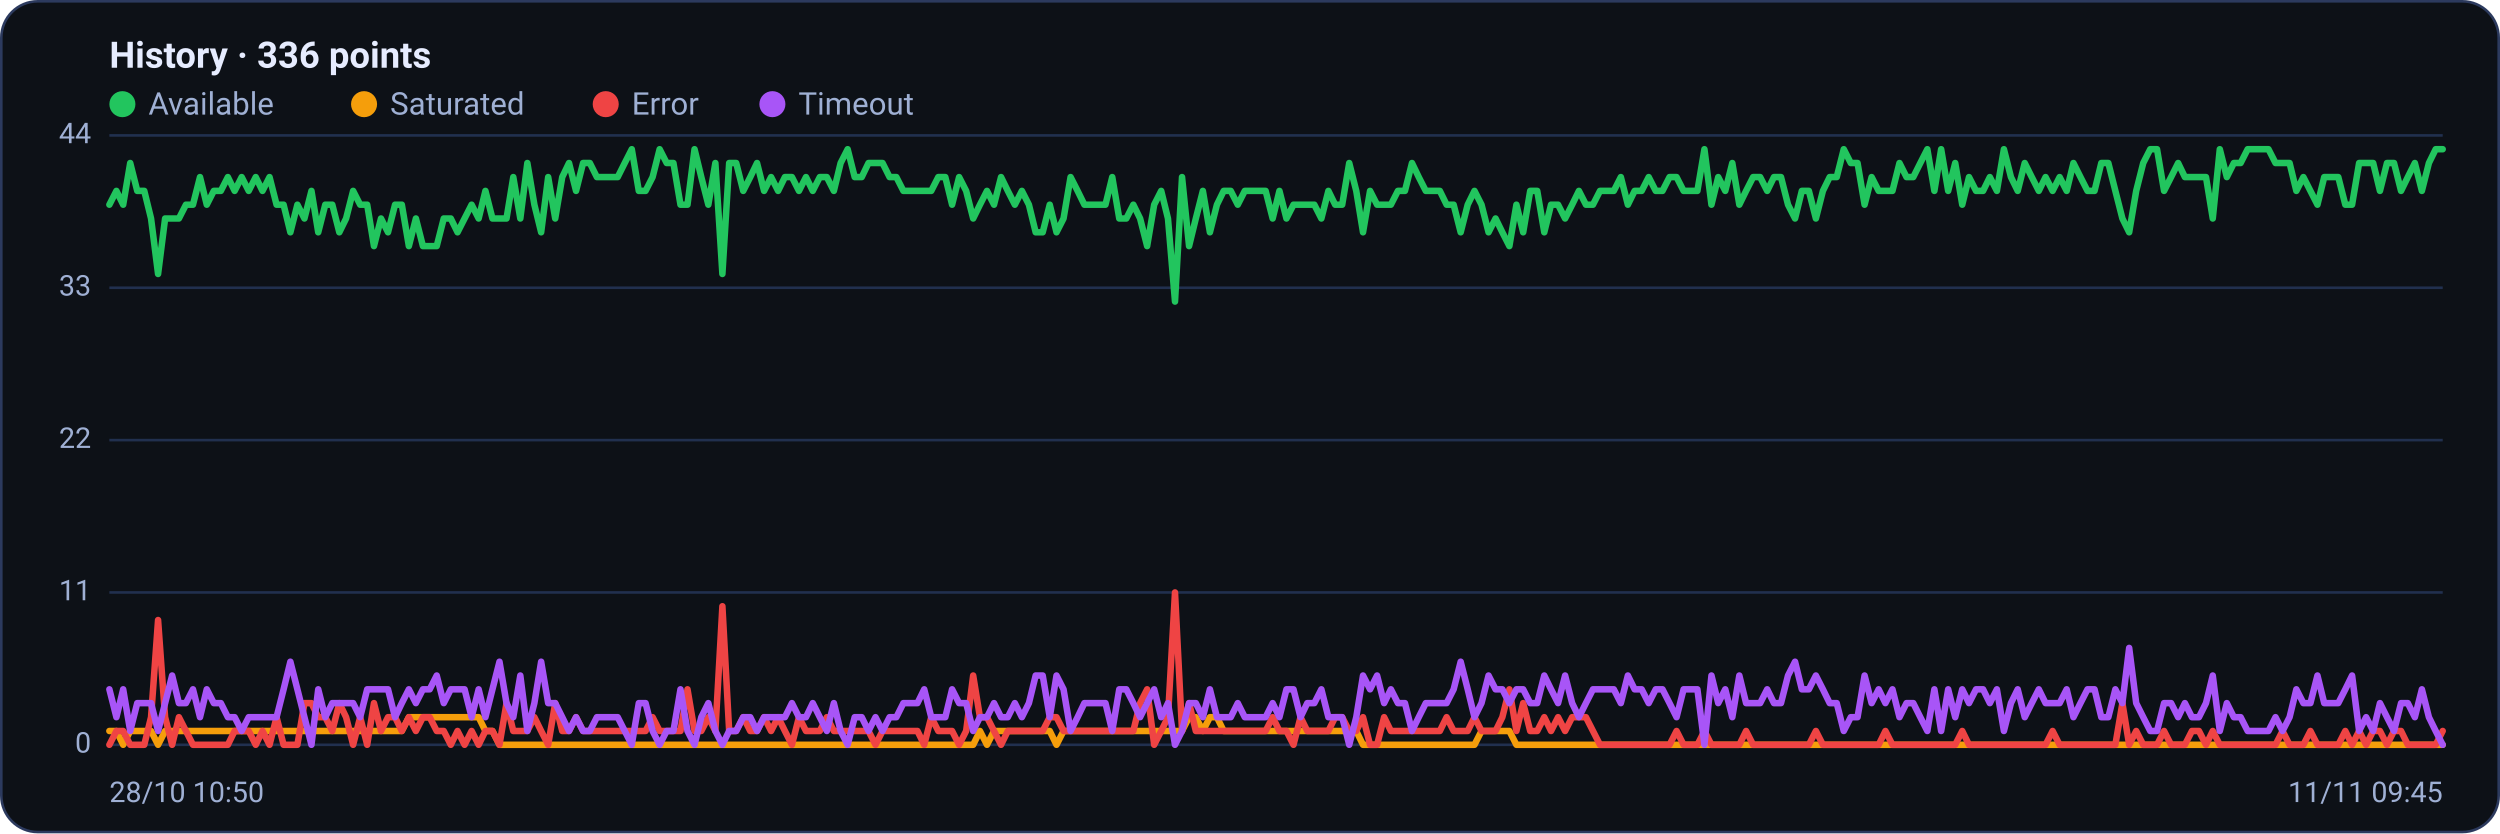
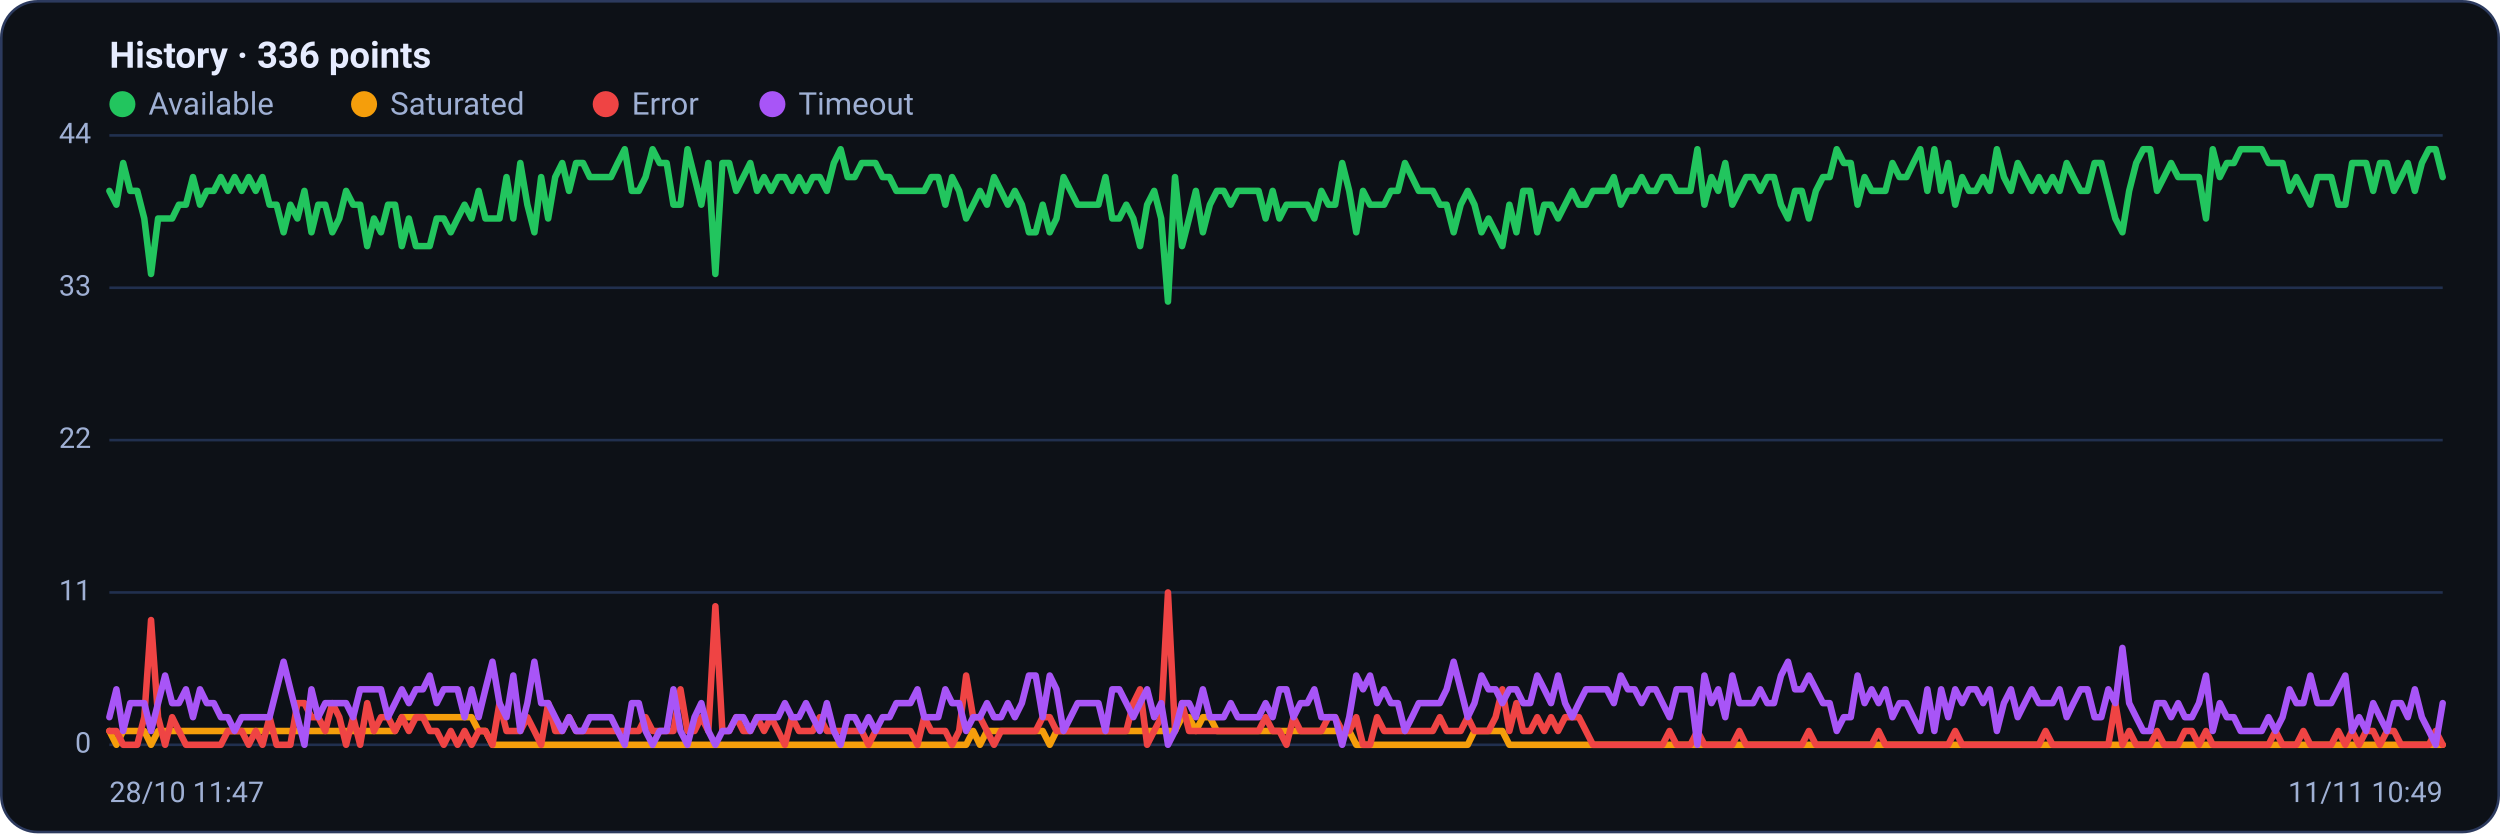
<svg xmlns="http://www.w3.org/2000/svg" viewBox="0 0 960 320" width="960" height="320" font-family="Segoe UI, system-ui, -apple-system, Roboto, Helvetica, Arial, sans-serif" role="img" aria-label="Availability history per region">
  <rect x="0.5" y="0.5" width="959" height="319" rx="14" fill="#0d1117" stroke="#2c3a5e" />
  <text x="42" y="26" font-size="14" font-weight="600" fill="#e6ecff">History · 336 points</text>
  <circle cx="47" cy="40" r="5" fill="#22c55e" />
  <text x="57" y="44" font-size="12" fill="#9fb0d4">Available</text>
  <circle cx="139.8" cy="40" r="5" fill="#f59e0b" />
  <text x="149.8" y="44" font-size="12" fill="#9fb0d4">Saturated</text>
  <circle cx="232.6" cy="40" r="5" fill="#ef4444" />
  <text x="242.6" y="44" font-size="12" fill="#9fb0d4">Error</text>
  <circle cx="296.6" cy="40" r="5" fill="#a855f7" />
  <text x="306.6" y="44" font-size="12" fill="#9fb0d4">Timeout</text>
  <line x1="42" y1="286.0" x2="938" y2="286.0" stroke="#21304f" stroke-width="1" />
  <text x="35" y="289.0" text-anchor="end" font-size="11" fill="#9fb0d4">0</text>
  <line x1="42" y1="227.5" x2="938" y2="227.5" stroke="#21304f" stroke-width="1" />
  <text x="35" y="230.5" text-anchor="end" font-size="11" fill="#9fb0d4">11</text>
  <line x1="42" y1="169.0" x2="938" y2="169.0" stroke="#21304f" stroke-width="1" />
  <text x="35" y="172.0" text-anchor="end" font-size="11" fill="#9fb0d4">22</text>
  <line x1="42" y1="110.5" x2="938" y2="110.5" stroke="#21304f" stroke-width="1" />
  <text x="35" y="113.5" text-anchor="end" font-size="11" fill="#9fb0d4">33</text>
  <line x1="42" y1="52.0" x2="938" y2="52.0" stroke="#21304f" stroke-width="1" />
  <text x="35" y="55.0" text-anchor="end" font-size="11" fill="#9fb0d4">44</text>
-   <polyline fill="none" stroke="#22c55e" stroke-width="2.5" stroke-linejoin="round" stroke-linecap="round" points="42.0,78.6 44.7,73.3 47.3,78.6 50.0,62.6 52.7,73.3 55.4,73.3 58.0,83.9 60.7,105.2 63.4,83.9 66.1,83.9 68.7,83.9 71.4,78.6 74.1,78.6 76.8,68.0 79.4,78.6 82.1,73.3 84.8,73.3 87.5,68.0 90.1,73.3 92.8,68.0 95.5,73.3 98.2,68.0 100.8,73.3 103.5,68.0 106.2,78.6 108.9,78.6 111.5,89.2 114.2,78.6 116.9,83.9 119.6,73.3 122.2,89.2 124.9,78.6 127.6,78.6 130.3,89.2 132.9,83.9 135.6,73.3 138.3,78.6 141.0,78.6 143.6,94.5 146.3,83.9 149.0,89.2 151.7,78.6 154.3,78.6 157.0,94.5 159.7,83.9 162.4,94.5 165.0,94.5 167.7,94.5 170.4,83.9 173.1,83.9 175.7,89.2 178.4,83.9 181.1,78.6 183.8,83.9 186.4,73.3 189.1,83.9 191.8,83.9 194.5,83.9 197.1,68.0 199.8,83.9 202.5,62.6 205.2,78.6 207.8,89.2 210.5,68.0 213.2,83.9 215.9,68.0 218.5,62.6 221.2,73.3 223.9,62.6 226.5,62.6 229.2,68.0 231.9,68.0 234.6,68.0 237.2,68.0 239.9,62.6 242.6,57.3 245.3,73.3 247.9,73.3 250.6,68.0 253.3,57.3 256.0,62.6 258.6,62.6 261.3,78.6 264.0,78.6 266.7,57.3 269.3,68.0 272.0,78.6 274.7,62.6 277.4,105.2 280.0,62.6 282.7,62.6 285.4,73.3 288.1,68.0 290.7,62.6 293.4,73.3 296.1,68.0 298.8,73.3 301.4,68.0 304.1,68.0 306.8,73.3 309.5,68.0 312.1,73.3 314.8,68.0 317.5,68.0 320.2,73.3 322.8,62.6 325.5,57.3 328.2,68.0 330.9,68.0 333.5,62.6 336.2,62.6 338.9,62.6 341.6,68.0 344.2,68.0 346.9,73.3 349.6,73.3 352.3,73.3 354.9,73.3 357.6,73.3 360.3,68.0 363.0,68.0 365.6,78.6 368.3,68.0 371.0,73.3 373.7,83.9 376.3,78.6 379.0,73.3 381.7,78.6 384.4,68.0 387.0,73.3 389.7,78.6 392.4,73.3 395.1,78.6 397.7,89.2 400.4,89.2 403.1,78.6 405.7,89.2 408.4,83.9 411.1,68.0 413.8,73.3 416.4,78.6 419.1,78.6 421.8,78.6 424.5,78.6 427.1,68.0 429.8,83.9 432.5,83.9 435.2,78.6 437.8,83.9 440.5,94.5 443.2,78.6 445.9,73.3 448.5,83.9 451.2,115.8 453.9,68.0 456.6,94.5 459.2,83.9 461.9,73.3 464.6,89.2 467.3,78.6 469.9,73.3 472.6,73.3 475.3,78.6 478.0,73.3 480.6,73.3 483.3,73.3 486.0,73.3 488.7,83.9 491.3,73.3 494.0,83.9 496.7,78.6 499.4,78.6 502.0,78.6 504.7,78.6 507.4,83.9 510.1,73.3 512.7,78.6 515.4,78.6 518.1,62.6 520.8,73.3 523.4,89.2 526.1,73.3 528.8,78.6 531.5,78.6 534.1,78.6 536.8,73.3 539.5,73.3 542.2,62.6 544.8,68.0 547.5,73.3 550.2,73.3 552.9,73.3 555.5,78.6 558.2,78.6 560.9,89.2 563.6,78.6 566.2,73.3 568.9,78.6 571.6,89.2 574.3,83.9 576.9,89.2 579.6,94.5 582.3,78.6 584.9,89.2 587.6,73.3 590.3,73.3 593.0,89.2 595.6,78.6 598.3,78.6 601.0,83.9 603.7,78.6 606.3,73.3 609.0,78.6 611.7,78.6 614.4,73.3 617.0,73.3 619.7,73.3 622.4,68.0 625.1,78.6 627.7,73.3 630.4,73.3 633.1,68.0 635.8,73.3 638.4,73.3 641.1,68.0 643.8,68.0 646.5,73.3 649.1,73.3 651.8,73.3 654.5,57.3 657.2,78.6 659.8,68.0 662.5,73.3 665.2,62.6 667.9,78.6 670.5,73.3 673.2,68.0 675.9,68.0 678.6,73.3 681.2,68.0 683.9,68.0 686.6,78.6 689.3,83.9 691.9,73.3 694.6,73.3 697.3,83.9 700.0,73.3 702.6,68.0 705.3,68.0 708.0,57.3 710.7,62.6 713.3,62.6 716.0,78.6 718.7,68.0 721.4,73.3 724.0,73.3 726.7,73.3 729.4,62.6 732.1,68.0 734.7,68.0 737.4,62.6 740.1,57.3 742.8,73.3 745.4,57.3 748.1,73.3 750.8,62.6 753.5,78.6 756.1,68.0 758.8,73.3 761.5,73.3 764.1,68.0 766.8,73.3 769.5,57.3 772.2,68.0 774.8,73.3 777.5,62.6 780.2,68.0 782.9,73.3 785.5,68.0 788.2,73.3 790.9,68.0 793.6,73.3 796.2,62.6 798.9,68.0 801.6,73.3 804.3,73.3 806.9,62.6 809.6,62.6 812.3,73.3 815.0,83.9 817.6,89.2 820.3,73.3 823.0,62.6 825.7,57.3 828.3,57.3 831.0,73.3 833.7,68.0 836.4,62.6 839.0,68.0 841.7,68.0 844.4,68.0 847.1,68.0 849.7,83.9 852.4,57.3 855.1,68.0 857.8,62.6 860.4,62.6 863.1,57.3 865.8,57.3 868.5,57.3 871.1,57.3 873.8,62.6 876.5,62.6 879.2,62.6 881.8,73.3 884.5,68.0 887.2,73.3 889.9,78.6 892.5,68.0 895.2,68.0 897.9,68.0 900.6,78.6 903.2,78.6 905.9,62.6 908.6,62.6 911.3,62.6 913.9,73.3 916.6,62.6 919.3,62.6 922.0,73.3 924.6,68.0 927.3,62.6 930.0,73.3 932.7,62.6 935.3,57.3 938.0,57.3" />
-   <polyline fill="none" stroke="#f59e0b" stroke-width="2.5" stroke-linejoin="round" stroke-linecap="round" points="42.0,280.7 44.7,280.7 47.3,286.0 50.0,280.7 52.7,280.7 55.4,280.7 58.0,280.7 60.7,286.0 63.4,280.7 66.1,280.7 68.7,280.7 71.4,280.7 74.1,280.7 76.8,280.7 79.4,280.7 82.1,280.7 84.8,280.7 87.5,280.7 90.1,280.7 92.8,280.7 95.5,280.7 98.2,280.7 100.8,280.7 103.5,280.7 106.2,280.7 108.9,280.7 111.5,280.7 114.2,280.7 116.9,280.7 119.6,280.7 122.2,280.7 124.9,280.7 127.6,280.7 130.3,280.7 132.9,280.7 135.6,280.7 138.3,280.7 141.0,280.7 143.6,280.7 146.3,280.7 149.0,280.7 151.7,280.7 154.3,280.7 157.0,275.4 159.7,275.4 162.4,275.4 165.0,275.4 167.7,275.4 170.4,275.4 173.1,275.4 175.7,275.4 178.4,275.4 181.1,275.4 183.8,275.4 186.4,280.7 189.1,280.7 191.8,286.0 194.5,286.0 197.1,286.0 199.8,286.0 202.5,286.0 205.2,286.0 207.8,286.0 210.5,286.0 213.2,286.0 215.9,286.0 218.5,286.0 221.2,286.0 223.9,286.0 226.5,286.0 229.2,286.0 231.9,286.0 234.6,286.0 237.2,286.0 239.9,286.0 242.6,286.0 245.3,286.0 247.9,286.0 250.6,286.0 253.3,286.0 256.0,286.0 258.6,286.0 261.3,286.0 264.0,286.0 266.7,286.0 269.3,286.0 272.0,286.0 274.7,286.0 277.4,286.0 280.0,286.0 282.7,286.0 285.4,286.0 288.1,286.0 290.7,286.0 293.4,286.0 296.1,286.0 298.8,286.0 301.4,286.0 304.1,286.0 306.8,286.0 309.5,286.0 312.1,286.0 314.8,286.0 317.5,286.0 320.2,286.0 322.8,286.0 325.5,286.0 328.2,286.0 330.9,286.0 333.5,286.0 336.2,286.0 338.9,286.0 341.6,286.0 344.2,286.0 346.9,286.0 349.6,286.0 352.3,286.0 354.9,286.0 357.6,286.0 360.3,286.0 363.0,286.0 365.6,286.0 368.3,286.0 371.0,286.0 373.7,286.0 376.3,280.7 379.0,286.0 381.7,280.7 384.4,280.7 387.0,280.7 389.7,280.7 392.4,280.7 395.1,280.7 397.7,280.7 400.4,280.7 403.1,280.7 405.7,286.0 408.4,280.7 411.1,280.7 413.8,280.7 416.4,280.7 419.1,280.7 421.8,280.7 424.5,280.7 427.1,280.7 429.8,280.7 432.5,280.7 435.2,280.7 437.8,280.7 440.5,280.7 443.2,280.7 445.9,280.7 448.5,280.7 451.2,280.7 453.9,280.7 456.6,275.4 459.2,275.4 461.9,280.7 464.6,275.4 467.3,275.4 469.9,280.7 472.6,280.7 475.3,280.7 478.0,280.7 480.6,280.7 483.3,280.7 486.0,280.7 488.7,280.7 491.3,280.7 494.0,280.7 496.7,280.7 499.4,280.7 502.0,280.7 504.7,280.7 507.4,280.7 510.1,280.7 512.7,280.7 515.4,280.7 518.1,280.7 520.8,280.7 523.4,286.0 526.1,286.0 528.8,286.0 531.5,286.0 534.1,286.0 536.8,286.0 539.5,286.0 542.2,286.0 544.8,286.0 547.5,286.0 550.2,286.0 552.9,286.0 555.5,286.0 558.2,286.0 560.9,286.0 563.6,286.0 566.2,286.0 568.9,280.7 571.6,280.7 574.3,280.7 576.9,280.7 579.6,280.7 582.3,286.0 584.9,286.0 587.6,286.0 590.3,286.0 593.0,286.0 595.6,286.0 598.3,286.0 601.0,286.0 603.7,286.0 606.3,286.0 609.0,286.0 611.7,286.0 614.4,286.0 617.0,286.0 619.7,286.0 622.4,286.0 625.1,286.0 627.7,286.0 630.4,286.0 633.1,286.0 635.8,286.0 638.4,286.0 641.1,286.0 643.8,286.0 646.5,286.0 649.1,286.0 651.8,286.0 654.5,286.0 657.2,286.0 659.8,286.0 662.5,286.0 665.2,286.0 667.9,286.0 670.5,286.0 673.2,286.0 675.9,286.0 678.6,286.0 681.2,286.0 683.9,286.0 686.6,286.0 689.3,286.0 691.9,286.0 694.6,286.0 697.3,286.0 700.0,286.0 702.6,286.0 705.3,286.0 708.0,286.0 710.7,286.0 713.3,286.0 716.0,286.0 718.7,286.0 721.4,286.0 724.0,286.0 726.7,286.0 729.4,286.0 732.1,286.0 734.7,286.0 737.4,286.0 740.1,286.0 742.8,286.0 745.4,286.0 748.1,286.0 750.8,286.0 753.5,286.0 756.1,286.0 758.8,286.0 761.5,286.0 764.1,286.0 766.8,286.0 769.5,286.0 772.2,286.0 774.8,286.0 777.5,286.0 780.2,286.0 782.9,286.0 785.5,286.0 788.2,286.0 790.9,286.0 793.6,286.0 796.2,286.0 798.9,286.0 801.6,286.0 804.3,286.0 806.9,286.0 809.6,286.0 812.3,286.0 815.0,286.0 817.6,286.0 820.3,286.0 823.0,286.0 825.7,286.0 828.3,286.0 831.0,286.0 833.7,286.0 836.4,286.0 839.0,286.0 841.7,286.0 844.4,286.0 847.1,286.0 849.7,286.0 852.4,286.0 855.1,286.0 857.8,286.0 860.4,286.0 863.1,286.0 865.8,286.0 868.5,286.0 871.1,286.0 873.8,286.0 876.5,286.0 879.2,286.0 881.8,286.0 884.5,286.0 887.2,286.0 889.9,286.0 892.5,286.0 895.2,286.0 897.9,286.0 900.6,286.0 903.2,286.0 905.9,286.0 908.6,286.0 911.3,286.0 913.9,286.0 916.6,286.0 919.3,286.0 922.0,286.0 924.6,286.0 927.3,286.0 930.0,286.0 932.7,286.0 935.3,286.0 938.0,286.0" />
-   <polyline fill="none" stroke="#ef4444" stroke-width="2.5" stroke-linejoin="round" stroke-linecap="round" points="42.0,286.0 44.7,280.7 47.3,280.7 50.0,286.0 52.7,286.0 55.4,286.0 58.0,275.4 60.7,238.1 63.4,275.4 66.1,286.0 68.7,275.4 71.4,280.7 74.1,286.0 76.8,286.0 79.4,286.0 82.1,286.0 84.8,286.0 87.5,286.0 90.1,280.7 92.8,280.7 95.5,280.7 98.2,286.0 100.8,280.7 103.5,286.0 106.2,275.4 108.9,286.0 111.5,286.0 114.2,286.0 116.9,270.0 119.6,270.0 122.2,275.4 124.9,275.4 127.6,280.7 130.3,270.0 132.9,275.4 135.6,286.0 138.3,275.4 141.0,286.0 143.6,270.0 146.3,280.7 149.0,275.4 151.7,275.4 154.3,280.7 157.0,275.4 159.7,280.7 162.4,275.4 165.0,275.4 167.7,280.7 170.4,280.7 173.1,286.0 175.7,280.7 178.4,286.0 181.1,280.7 183.8,286.0 186.4,280.7 189.1,280.7 191.8,286.0 194.5,270.0 197.1,280.7 199.8,280.7 202.5,280.7 205.2,275.4 207.8,280.7 210.5,286.0 213.2,270.0 215.9,280.7 218.5,280.7 221.2,275.4 223.9,280.7 226.5,280.7 229.2,280.7 231.9,280.7 234.6,280.7 237.2,280.7 239.9,280.7 242.6,280.7 245.3,280.7 247.9,280.7 250.6,275.4 253.3,280.7 256.0,280.7 258.6,280.7 261.3,280.7 264.0,264.7 266.7,280.7 269.3,280.7 272.0,275.4 274.7,280.7 277.4,232.8 280.0,280.7 282.7,280.7 285.4,275.4 288.1,280.7 290.7,280.7 293.4,275.4 296.1,280.7 298.8,275.4 301.4,280.7 304.1,286.0 306.8,275.4 309.5,280.7 312.1,280.7 314.8,280.7 317.5,275.4 320.2,280.7 322.8,280.7 325.5,280.7 328.2,280.7 330.9,280.7 333.5,280.7 336.2,286.0 338.9,280.7 341.6,280.7 344.2,280.7 346.9,280.7 349.6,280.7 352.3,280.7 354.9,286.0 357.6,275.4 360.3,280.7 363.0,280.7 365.6,280.7 368.3,286.0 371.0,280.7 373.7,259.4 376.3,275.4 379.0,275.4 381.7,280.7 384.4,286.0 387.0,280.7 389.7,280.7 392.4,280.7 395.1,280.7 397.7,280.7 400.4,280.7 403.1,275.4 405.7,275.4 408.4,280.7 411.1,280.7 413.8,280.7 416.4,280.7 419.1,280.7 421.8,280.7 424.5,280.7 427.1,280.7 429.8,280.7 432.5,280.7 435.2,280.7 437.8,270.0 440.5,264.7 443.2,286.0 445.9,280.7 448.5,275.4 451.2,227.5 453.9,280.7 456.6,270.0 459.2,280.7 461.9,280.7 464.6,280.7 467.3,280.7 469.9,280.7 472.6,280.7 475.3,280.7 478.0,280.7 480.6,280.7 483.3,280.7 486.0,280.7 488.7,275.4 491.3,280.7 494.0,280.7 496.7,286.0 499.4,275.4 502.0,280.7 504.7,280.7 507.4,280.7 510.1,280.7 512.7,275.4 515.4,275.4 518.1,280.7 520.8,280.7 523.4,275.4 526.1,286.0 528.8,286.0 531.5,275.4 534.1,280.7 536.8,280.7 539.5,280.7 542.2,280.7 544.8,280.7 547.5,280.7 550.2,280.7 552.9,280.7 555.5,275.4 558.2,280.7 560.9,280.7 563.6,280.7 566.2,275.4 568.9,280.7 571.6,280.7 574.3,280.7 576.9,275.4 579.6,264.7 582.3,280.7 584.9,270.0 587.6,280.7 590.3,280.7 593.0,275.4 595.6,280.7 598.3,275.4 601.0,280.7 603.7,275.4 606.3,275.4 609.0,275.4 611.7,280.7 614.4,286.0 617.0,286.0 619.7,286.0 622.4,286.0 625.1,286.0 627.7,286.0 630.4,286.0 633.1,286.0 635.8,286.0 638.4,286.0 641.1,286.0 643.8,280.7 646.5,286.0 649.1,286.0 651.8,286.0 654.5,280.7 657.2,286.0 659.8,286.0 662.5,286.0 665.2,286.0 667.9,286.0 670.5,280.7 673.2,286.0 675.9,286.0 678.6,286.0 681.2,286.0 683.9,286.0 686.6,286.0 689.3,286.0 691.9,286.0 694.6,286.0 697.3,280.7 700.0,286.0 702.6,286.0 705.3,286.0 708.0,286.0 710.7,286.0 713.3,286.0 716.0,286.0 718.7,286.0 721.4,286.0 724.0,280.7 726.7,286.0 729.4,286.0 732.1,286.0 734.7,286.0 737.4,286.0 740.1,286.0 742.8,286.0 745.4,286.0 748.1,286.0 750.8,286.0 753.5,280.7 756.1,286.0 758.8,286.0 761.5,286.0 764.1,286.0 766.8,286.0 769.5,286.0 772.2,286.0 774.8,286.0 777.5,286.0 780.2,286.0 782.9,286.0 785.5,286.0 788.2,280.7 790.9,286.0 793.6,286.0 796.2,286.0 798.9,286.0 801.6,286.0 804.3,286.0 806.9,286.0 809.6,286.0 812.3,286.0 815.0,270.0 817.6,286.0 820.3,280.7 823.0,286.0 825.7,286.0 828.3,286.0 831.0,280.7 833.7,286.0 836.4,286.0 839.0,286.0 841.7,280.7 844.4,280.7 847.1,286.0 849.7,280.7 852.4,286.0 855.1,286.0 857.8,286.0 860.4,286.0 863.1,286.0 865.8,286.0 868.5,286.0 871.1,286.0 873.8,286.0 876.5,280.7 879.2,286.0 881.8,286.0 884.5,286.0 887.2,280.7 889.9,286.0 892.5,286.0 895.2,286.0 897.9,286.0 900.6,280.7 903.2,286.0 905.9,280.7 908.6,286.0 911.3,280.7 913.9,280.7 916.6,286.0 919.3,280.7 922.0,280.7 924.6,286.0 927.3,286.0 930.0,286.0 932.7,286.0 935.3,286.0 938.0,280.7" />
-   <polyline fill="none" stroke="#a855f7" stroke-width="2.5" stroke-linejoin="round" stroke-linecap="round" points="42.0,264.7 44.7,275.4 47.3,264.7 50.0,280.7 52.7,270.0 55.4,270.0 58.0,270.0 60.7,280.7 63.4,270.0 66.1,259.4 68.7,270.0 71.4,270.0 74.1,264.7 76.8,275.4 79.4,264.7 82.1,270.0 84.8,270.0 87.5,275.4 90.1,275.4 92.8,280.7 95.5,275.4 98.2,275.4 100.8,275.4 103.5,275.4 106.2,275.4 108.9,264.7 111.5,254.1 114.2,264.7 116.9,275.4 119.6,286.0 122.2,264.7 124.9,275.4 127.6,270.0 130.3,270.0 132.9,270.0 135.6,270.0 138.3,275.4 141.0,264.7 143.6,264.7 146.3,264.7 149.0,264.7 151.7,275.4 154.3,270.0 157.0,264.7 159.7,270.0 162.4,264.7 165.0,264.7 167.7,259.4 170.4,270.0 173.1,264.7 175.7,264.7 178.4,264.7 181.1,275.4 183.8,264.7 186.4,275.4 189.1,264.7 191.8,254.1 194.5,270.0 197.1,275.4 199.8,259.4 202.5,280.7 205.2,270.0 207.8,254.1 210.5,270.0 213.2,270.0 215.9,275.4 218.5,280.7 221.2,275.4 223.9,280.7 226.5,280.7 229.2,275.4 231.9,275.4 234.6,275.4 237.2,275.4 239.9,280.7 242.6,286.0 245.3,270.0 247.9,270.0 250.6,280.7 253.3,286.0 256.0,280.7 258.6,280.7 261.3,264.7 264.0,280.7 266.7,286.0 269.3,275.4 272.0,270.0 274.7,280.7 277.4,286.0 280.0,280.7 282.7,280.7 285.4,275.4 288.1,275.4 290.7,280.7 293.4,275.4 296.1,275.4 298.8,275.4 301.4,275.4 304.1,270.0 306.8,275.4 309.5,275.4 312.1,270.0 314.8,275.4 317.5,280.7 320.2,270.0 322.8,280.7 325.5,286.0 328.2,275.4 330.9,275.4 333.5,280.7 336.2,275.4 338.9,280.7 341.6,275.4 344.2,275.4 346.9,270.0 349.6,270.0 352.3,270.0 354.9,264.7 357.6,275.4 360.3,275.4 363.0,275.4 365.6,264.7 368.3,270.0 371.0,270.0 373.7,280.7 376.3,275.4 379.0,275.4 381.7,270.0 384.4,275.4 387.0,275.4 389.7,270.0 392.4,275.4 395.1,270.0 397.7,259.4 400.4,259.4 403.1,275.4 405.7,259.4 408.4,264.7 411.1,280.7 413.8,275.4 416.4,270.0 419.1,270.0 421.8,270.0 424.5,270.0 427.1,280.7 429.8,264.7 432.5,264.7 435.2,270.0 437.8,275.4 440.5,270.0 443.2,264.7 445.9,275.4 448.5,270.0 451.2,286.0 453.9,280.7 456.6,270.0 459.2,270.0 461.9,275.4 464.6,264.7 467.3,275.4 469.9,275.4 472.6,275.4 475.3,270.0 478.0,275.4 480.6,275.4 483.3,275.4 486.0,275.4 488.7,270.0 491.3,275.4 494.0,264.7 496.7,264.7 499.4,275.4 502.0,270.0 504.7,270.0 507.4,264.7 510.1,275.4 512.7,275.4 515.4,275.4 518.1,286.0 520.8,275.4 523.4,259.4 526.1,264.7 528.8,259.4 531.5,270.0 534.1,264.7 536.8,270.0 539.5,270.0 542.2,280.7 544.8,275.4 547.5,270.0 550.2,270.0 552.9,270.0 555.5,270.0 558.2,264.7 560.9,254.1 563.6,264.7 566.2,275.4 568.9,270.0 571.6,259.4 574.3,264.7 576.9,264.7 579.6,270.0 582.3,264.7 584.9,264.7 587.6,270.0 590.3,270.0 593.0,259.4 595.6,264.7 598.3,270.0 601.0,259.4 603.7,270.0 606.3,275.4 609.0,270.0 611.7,264.7 614.4,264.7 617.0,264.7 619.7,264.7 622.4,270.0 625.1,259.4 627.7,264.7 630.4,264.7 633.1,270.0 635.8,264.7 638.4,264.7 641.1,270.0 643.8,275.4 646.5,264.7 649.1,264.7 651.8,264.7 654.5,286.0 657.2,259.4 659.8,270.0 662.5,264.7 665.2,275.4 667.9,259.4 670.5,270.0 673.2,270.0 675.9,270.0 678.6,264.7 681.2,270.0 683.9,270.0 686.6,259.4 689.3,254.1 691.9,264.7 694.6,264.7 697.3,259.4 700.0,264.7 702.6,270.0 705.3,270.0 708.0,280.7 710.7,275.4 713.3,275.4 716.0,259.4 718.7,270.0 721.4,264.7 724.0,270.0 726.7,264.7 729.4,275.4 732.1,270.0 734.7,270.0 737.4,275.4 740.1,280.7 742.8,264.7 745.4,280.7 748.1,264.7 750.8,275.4 753.5,264.7 756.1,270.0 758.8,264.7 761.5,264.7 764.1,270.0 766.8,264.7 769.5,280.7 772.2,270.0 774.8,264.7 777.5,275.4 780.2,270.0 782.9,264.7 785.5,270.0 788.2,270.0 790.9,270.0 793.6,264.7 796.2,275.4 798.9,270.0 801.6,264.7 804.3,264.7 806.9,275.4 809.6,275.4 812.3,264.7 815.0,270.0 817.6,248.8 820.3,270.0 823.0,275.4 825.7,280.7 828.3,280.7 831.0,270.0 833.7,270.0 836.4,275.4 839.0,270.0 841.7,275.4 844.4,275.4 847.1,270.0 849.7,259.4 852.4,280.7 855.1,270.0 857.8,275.4 860.4,275.4 863.1,280.7 865.8,280.7 868.5,280.7 871.1,280.7 873.8,275.4 876.5,280.7 879.2,275.4 881.8,264.7 884.5,270.0 887.2,270.0 889.9,259.4 892.5,270.0 895.2,270.0 897.9,270.0 900.6,264.7 903.2,259.4 905.9,280.7 908.6,275.4 911.3,280.7 913.9,270.0 916.6,275.4 919.3,280.7 922.0,270.0 924.6,270.0 927.3,275.4 930.0,264.7 932.7,275.4 935.3,280.7 938.0,286.0" />
-   <text x="42" y="308" font-size="11" fill="#9fb0d4">28/10 10:50</text>
-   <text x="938" y="308" text-anchor="end" font-size="11" fill="#9fb0d4">11/11 09:45</text>
+   <polyline fill="none" stroke="#22c55e" stroke-width="2.5" stroke-linejoin="round" stroke-linecap="round" points="42.0,73.3 44.7,78.6 47.3,62.6 50.0,73.3 52.7,73.3 55.4,83.9 58.0,105.2 60.7,83.9 63.4,83.9 66.1,83.9 68.7,78.6 71.4,78.6 74.1,68.0 76.8,78.6 79.4,73.3 82.1,73.3 84.8,68.0 87.5,73.3 90.1,68.0 92.8,73.3 95.5,68.0 98.2,73.3 100.8,68.0 103.5,78.6 106.2,78.6 108.9,89.2 111.5,78.6 114.2,83.9 116.9,73.3 119.6,89.2 122.2,78.6 124.9,78.6 127.6,89.2 130.3,83.9 132.9,73.3 135.6,78.6 138.3,78.6 141.0,94.5 143.6,83.9 146.3,89.2 149.0,78.6 151.7,78.6 154.3,94.5 157.0,83.9 159.7,94.5 162.4,94.5 165.0,94.5 167.7,83.9 170.4,83.9 173.1,89.2 175.7,83.9 178.4,78.6 181.1,83.9 183.8,73.3 186.4,83.9 189.1,83.9 191.8,83.9 194.5,68.0 197.1,83.9 199.8,62.6 202.5,78.6 205.2,89.2 207.8,68.0 210.5,83.9 213.2,68.0 215.9,62.6 218.5,73.3 221.2,62.6 223.9,62.6 226.5,68.0 229.2,68.0 231.9,68.0 234.6,68.0 237.2,62.6 239.9,57.3 242.6,73.3 245.3,73.3 247.9,68.0 250.6,57.3 253.3,62.6 256.0,62.6 258.6,78.6 261.3,78.6 264.0,57.3 266.7,68.0 269.3,78.6 272.0,62.6 274.7,105.2 277.4,62.6 280.0,62.6 282.7,73.3 285.4,68.0 288.1,62.6 290.7,73.3 293.4,68.0 296.1,73.3 298.8,68.0 301.4,68.0 304.1,73.3 306.8,68.0 309.5,73.3 312.1,68.0 314.8,68.0 317.5,73.3 320.2,62.6 322.8,57.3 325.5,68.0 328.2,68.0 330.9,62.6 333.5,62.6 336.2,62.6 338.9,68.0 341.6,68.0 344.2,73.3 346.9,73.3 349.6,73.3 352.3,73.3 354.9,73.3 357.6,68.0 360.3,68.0 363.0,78.6 365.6,68.0 368.3,73.3 371.0,83.9 373.7,78.6 376.3,73.3 379.0,78.6 381.7,68.0 384.4,73.3 387.0,78.6 389.7,73.3 392.4,78.6 395.1,89.2 397.7,89.2 400.4,78.6 403.1,89.2 405.7,83.9 408.4,68.0 411.1,73.3 413.8,78.6 416.4,78.6 419.1,78.6 421.8,78.6 424.5,68.0 427.1,83.9 429.8,83.9 432.5,78.6 435.2,83.9 437.8,94.5 440.5,78.6 443.2,73.3 445.9,83.9 448.5,115.8 451.2,68.0 453.9,94.5 456.6,83.9 459.2,73.3 461.9,89.2 464.6,78.6 467.3,73.3 469.9,73.3 472.6,78.6 475.3,73.3 478.0,73.3 480.6,73.3 483.3,73.3 486.0,83.9 488.7,73.3 491.3,83.9 494.0,78.6 496.7,78.6 499.4,78.6 502.0,78.6 504.7,83.9 507.4,73.3 510.1,78.6 512.7,78.6 515.4,62.6 518.1,73.3 520.8,89.2 523.4,73.3 526.1,78.6 528.8,78.6 531.5,78.6 534.1,73.3 536.8,73.3 539.5,62.6 542.2,68.0 544.8,73.3 547.5,73.3 550.2,73.3 552.9,78.6 555.5,78.6 558.2,89.2 560.9,78.6 563.6,73.3 566.2,78.6 568.9,89.2 571.6,83.9 574.3,89.2 576.9,94.5 579.6,78.6 582.3,89.2 584.9,73.3 587.6,73.3 590.3,89.2 593.0,78.6 595.6,78.6 598.3,83.9 601.0,78.6 603.7,73.3 606.3,78.6 609.0,78.6 611.7,73.3 614.4,73.3 617.0,73.3 619.7,68.0 622.4,78.6 625.1,73.3 627.7,73.3 630.4,68.0 633.1,73.3 635.8,73.3 638.4,68.0 641.1,68.0 643.8,73.3 646.5,73.3 649.1,73.3 651.8,57.3 654.5,78.6 657.2,68.0 659.8,73.3 662.5,62.6 665.2,78.6 667.9,73.3 670.5,68.0 673.2,68.0 675.9,73.3 678.6,68.0 681.2,68.0 683.9,78.6 686.6,83.9 689.3,73.3 691.9,73.3 694.6,83.9 697.3,73.3 700.0,68.0 702.6,68.0 705.3,57.3 708.0,62.6 710.7,62.6 713.3,78.6 716.0,68.0 718.7,73.3 721.4,73.3 724.0,73.3 726.7,62.6 729.4,68.0 732.1,68.0 734.7,62.6 737.4,57.3 740.1,73.3 742.8,57.3 745.4,73.3 748.1,62.6 750.8,78.6 753.5,68.0 756.1,73.3 758.8,73.3 761.5,68.0 764.1,73.3 766.8,57.3 769.5,68.0 772.2,73.3 774.8,62.6 777.5,68.0 780.2,73.3 782.9,68.0 785.5,73.3 788.2,68.0 790.9,73.3 793.6,62.6 796.2,68.0 798.9,73.3 801.6,73.3 804.3,62.6 806.9,62.6 809.6,73.3 812.3,83.9 815.0,89.2 817.6,73.3 820.3,62.6 823.0,57.3 825.7,57.3 828.3,73.3 831.0,68.0 833.7,62.6 836.4,68.0 839.0,68.0 841.7,68.0 844.4,68.0 847.1,83.9 849.7,57.3 852.4,68.0 855.1,62.6 857.8,62.6 860.4,57.3 863.1,57.3 865.8,57.3 868.5,57.3 871.1,62.6 873.8,62.6 876.5,62.6 879.2,73.3 881.8,68.0 884.5,73.3 887.2,78.6 889.9,68.0 892.5,68.0 895.2,68.0 897.9,78.6 900.6,78.6 903.2,62.6 905.9,62.6 908.6,62.6 911.3,73.3 913.9,62.6 916.6,62.6 919.3,73.3 922.0,68.0 924.6,62.6 927.3,73.3 930.0,62.6 932.7,57.3 935.3,57.3 938.0,68.0" />
+   <polyline fill="none" stroke="#f59e0b" stroke-width="2.5" stroke-linejoin="round" stroke-linecap="round" points="42.0,280.7 44.7,286.0 47.3,280.7 50.0,280.7 52.7,280.7 55.4,280.7 58.0,286.0 60.7,280.7 63.4,280.7 66.1,280.7 68.7,280.7 71.4,280.7 74.1,280.7 76.8,280.7 79.4,280.7 82.1,280.7 84.8,280.7 87.5,280.7 90.1,280.7 92.8,280.7 95.5,280.7 98.2,280.7 100.8,280.7 103.5,280.7 106.2,280.7 108.9,280.7 111.5,280.7 114.2,280.7 116.9,280.7 119.6,280.7 122.2,280.7 124.9,280.7 127.6,280.7 130.3,280.7 132.9,280.7 135.6,280.7 138.3,280.7 141.0,280.7 143.6,280.7 146.3,280.7 149.0,280.7 151.7,280.7 154.3,275.4 157.0,275.4 159.7,275.4 162.4,275.4 165.0,275.4 167.7,275.4 170.4,275.4 173.1,275.4 175.7,275.4 178.4,275.4 181.1,275.4 183.8,280.7 186.4,280.7 189.1,286.0 191.8,286.0 194.5,286.0 197.1,286.0 199.8,286.0 202.5,286.0 205.2,286.0 207.8,286.0 210.5,286.0 213.2,286.0 215.9,286.0 218.5,286.0 221.2,286.0 223.9,286.0 226.5,286.0 229.2,286.0 231.9,286.0 234.6,286.0 237.2,286.0 239.9,286.0 242.6,286.0 245.3,286.0 247.9,286.0 250.6,286.0 253.3,286.0 256.0,286.0 258.6,286.0 261.3,286.0 264.0,286.0 266.7,286.0 269.3,286.0 272.0,286.0 274.7,286.0 277.4,286.0 280.0,286.0 282.7,286.0 285.4,286.0 288.1,286.0 290.7,286.0 293.4,286.0 296.1,286.0 298.8,286.0 301.4,286.0 304.1,286.0 306.8,286.0 309.5,286.0 312.1,286.0 314.8,286.0 317.5,286.0 320.2,286.0 322.8,286.0 325.5,286.0 328.2,286.0 330.9,286.0 333.5,286.0 336.2,286.0 338.9,286.0 341.6,286.0 344.2,286.0 346.9,286.0 349.6,286.0 352.3,286.0 354.9,286.0 357.6,286.0 360.3,286.0 363.0,286.0 365.6,286.0 368.3,286.0 371.0,286.0 373.7,280.7 376.3,286.0 379.0,280.7 381.7,280.7 384.4,280.7 387.0,280.7 389.7,280.7 392.4,280.7 395.1,280.7 397.7,280.7 400.4,280.7 403.1,286.0 405.7,280.7 408.4,280.7 411.1,280.7 413.8,280.7 416.4,280.7 419.1,280.7 421.8,280.7 424.5,280.7 427.1,280.7 429.8,280.7 432.5,280.7 435.2,280.7 437.8,280.7 440.5,280.7 443.2,280.7 445.9,280.7 448.5,280.7 451.2,280.7 453.9,275.4 456.6,275.4 459.2,280.7 461.9,275.4 464.6,275.4 467.3,280.7 469.9,280.7 472.6,280.7 475.3,280.7 478.0,280.7 480.6,280.7 483.3,280.7 486.0,280.7 488.7,280.7 491.3,280.7 494.0,280.7 496.7,280.7 499.4,280.7 502.0,280.7 504.7,280.7 507.4,280.7 510.1,280.7 512.7,280.7 515.4,280.7 518.1,280.7 520.8,286.0 523.4,286.0 526.1,286.0 528.8,286.0 531.5,286.0 534.1,286.0 536.8,286.0 539.5,286.0 542.2,286.0 544.8,286.0 547.5,286.0 550.2,286.0 552.9,286.0 555.5,286.0 558.2,286.0 560.9,286.0 563.6,286.0 566.2,280.7 568.9,280.7 571.6,280.7 574.3,280.7 576.9,280.7 579.6,286.0 582.3,286.0 584.9,286.0 587.6,286.0 590.3,286.0 593.0,286.0 595.6,286.0 598.3,286.0 601.0,286.0 603.7,286.0 606.3,286.0 609.0,286.0 611.7,286.0 614.4,286.0 617.0,286.0 619.7,286.0 622.4,286.0 625.1,286.0 627.7,286.0 630.4,286.0 633.1,286.0 635.8,286.0 638.4,286.0 641.1,286.0 643.8,286.0 646.5,286.0 649.1,286.0 651.8,286.0 654.5,286.0 657.2,286.0 659.8,286.0 662.5,286.0 665.2,286.0 667.9,286.0 670.5,286.0 673.2,286.0 675.9,286.0 678.6,286.0 681.2,286.0 683.9,286.0 686.6,286.0 689.3,286.0 691.9,286.0 694.6,286.0 697.3,286.0 700.0,286.0 702.6,286.0 705.3,286.0 708.0,286.0 710.7,286.0 713.3,286.0 716.0,286.0 718.7,286.0 721.4,286.0 724.0,286.0 726.7,286.0 729.4,286.0 732.1,286.0 734.7,286.0 737.4,286.0 740.1,286.0 742.8,286.0 745.4,286.0 748.1,286.0 750.8,286.0 753.5,286.0 756.1,286.0 758.8,286.0 761.5,286.0 764.1,286.0 766.8,286.0 769.5,286.0 772.2,286.0 774.8,286.0 777.5,286.0 780.2,286.0 782.9,286.0 785.5,286.0 788.2,286.0 790.9,286.0 793.6,286.0 796.2,286.0 798.9,286.0 801.6,286.0 804.3,286.0 806.9,286.0 809.6,286.0 812.3,286.0 815.0,286.0 817.6,286.0 820.3,286.0 823.0,286.0 825.7,286.0 828.3,286.0 831.0,286.0 833.7,286.0 836.4,286.0 839.0,286.0 841.7,286.0 844.4,286.0 847.1,286.0 849.7,286.0 852.4,286.0 855.1,286.0 857.8,286.0 860.4,286.0 863.1,286.0 865.8,286.0 868.5,286.0 871.1,286.0 873.8,286.0 876.5,286.0 879.2,286.0 881.8,286.0 884.5,286.0 887.2,286.0 889.9,286.0 892.5,286.0 895.2,286.0 897.9,286.0 900.6,286.0 903.2,286.0 905.9,286.0 908.6,286.0 911.3,286.0 913.9,286.0 916.6,286.0 919.3,286.0 922.0,286.0 924.6,286.0 927.3,286.0 930.0,286.0 932.7,286.0 935.3,286.0 938.0,286.0" />
+   <polyline fill="none" stroke="#ef4444" stroke-width="2.5" stroke-linejoin="round" stroke-linecap="round" points="42.0,280.7 44.7,280.7 47.3,286.0 50.0,286.0 52.7,286.0 55.4,275.4 58.0,238.1 60.7,275.4 63.4,286.0 66.1,275.4 68.7,280.7 71.4,286.0 74.1,286.0 76.8,286.0 79.4,286.0 82.1,286.0 84.8,286.0 87.5,280.7 90.1,280.7 92.8,280.7 95.5,286.0 98.2,280.7 100.8,286.0 103.5,275.4 106.2,286.0 108.9,286.0 111.5,286.0 114.2,270.0 116.9,270.0 119.6,275.4 122.2,275.4 124.9,280.7 127.6,270.0 130.3,275.4 132.9,286.0 135.6,275.4 138.3,286.0 141.0,270.0 143.6,280.7 146.3,275.4 149.0,275.4 151.7,280.7 154.3,275.4 157.0,280.7 159.7,275.4 162.4,275.4 165.0,280.7 167.7,280.7 170.4,286.0 173.1,280.7 175.7,286.0 178.4,280.7 181.1,286.0 183.8,280.7 186.4,280.7 189.1,286.0 191.8,270.0 194.5,280.7 197.1,280.7 199.8,280.7 202.5,275.4 205.2,280.7 207.8,286.0 210.5,270.0 213.2,280.7 215.9,280.7 218.5,275.4 221.2,280.7 223.9,280.7 226.5,280.7 229.2,280.7 231.9,280.7 234.6,280.7 237.2,280.7 239.9,280.7 242.6,280.7 245.3,280.7 247.9,275.4 250.6,280.7 253.3,280.7 256.0,280.7 258.6,280.7 261.3,264.7 264.0,280.7 266.7,280.7 269.3,275.4 272.0,280.7 274.7,232.8 277.4,280.7 280.0,280.7 282.7,275.4 285.4,280.7 288.1,280.7 290.7,275.4 293.4,280.7 296.1,275.4 298.8,280.7 301.4,286.0 304.1,275.4 306.8,280.7 309.5,280.7 312.1,280.7 314.8,275.4 317.5,280.7 320.2,280.7 322.8,280.7 325.5,280.7 328.2,280.7 330.9,280.7 333.5,286.0 336.2,280.7 338.9,280.7 341.6,280.7 344.2,280.7 346.9,280.7 349.6,280.7 352.3,286.0 354.9,275.4 357.6,280.7 360.3,280.7 363.0,280.7 365.6,286.0 368.3,280.7 371.0,259.4 373.7,275.4 376.3,275.4 379.0,280.7 381.7,286.0 384.4,280.7 387.0,280.7 389.7,280.7 392.4,280.7 395.1,280.7 397.7,280.7 400.4,275.4 403.1,275.4 405.7,280.7 408.4,280.7 411.1,280.7 413.8,280.7 416.4,280.7 419.1,280.7 421.8,280.7 424.5,280.7 427.1,280.7 429.8,280.7 432.5,280.7 435.2,270.0 437.8,264.7 440.5,286.0 443.2,280.7 445.9,275.4 448.5,227.5 451.2,280.7 453.9,270.0 456.6,280.7 459.2,280.7 461.9,280.7 464.6,280.7 467.3,280.7 469.9,280.7 472.6,280.7 475.3,280.7 478.0,280.7 480.6,280.7 483.3,280.7 486.0,275.4 488.7,280.7 491.3,280.7 494.0,286.0 496.7,275.4 499.4,280.7 502.0,280.7 504.7,280.7 507.4,280.7 510.1,275.4 512.7,275.4 515.4,280.7 518.1,280.7 520.8,275.4 523.4,286.0 526.1,286.0 528.8,275.4 531.5,280.7 534.1,280.7 536.8,280.7 539.5,280.7 542.2,280.7 544.8,280.7 547.5,280.7 550.2,280.7 552.9,275.4 555.5,280.7 558.2,280.7 560.9,280.7 563.6,275.4 566.2,280.7 568.9,280.7 571.6,280.7 574.3,275.4 576.9,264.7 579.6,280.7 582.3,270.0 584.9,280.7 587.6,280.7 590.3,275.4 593.0,280.7 595.6,275.4 598.3,280.7 601.0,275.4 603.7,275.4 606.3,275.4 609.0,280.7 611.7,286.0 614.4,286.0 617.0,286.0 619.7,286.0 622.4,286.0 625.1,286.0 627.7,286.0 630.4,286.0 633.1,286.0 635.8,286.0 638.4,286.0 641.1,280.7 643.8,286.0 646.5,286.0 649.1,286.0 651.8,280.7 654.5,286.0 657.2,286.0 659.8,286.0 662.5,286.0 665.2,286.0 667.9,280.7 670.5,286.0 673.2,286.0 675.9,286.0 678.6,286.0 681.2,286.0 683.9,286.0 686.6,286.0 689.3,286.0 691.9,286.0 694.6,280.7 697.3,286.0 700.0,286.0 702.6,286.0 705.3,286.0 708.0,286.0 710.7,286.0 713.3,286.0 716.0,286.0 718.7,286.0 721.4,280.7 724.0,286.0 726.7,286.0 729.4,286.0 732.1,286.0 734.7,286.0 737.4,286.0 740.1,286.0 742.8,286.0 745.4,286.0 748.1,286.0 750.8,280.7 753.5,286.0 756.1,286.0 758.8,286.0 761.5,286.0 764.1,286.0 766.8,286.0 769.5,286.0 772.2,286.0 774.8,286.0 777.5,286.0 780.2,286.0 782.9,286.0 785.5,280.7 788.2,286.0 790.9,286.0 793.6,286.0 796.2,286.0 798.9,286.0 801.6,286.0 804.3,286.0 806.9,286.0 809.6,286.0 812.3,270.0 815.0,286.0 817.6,280.7 820.3,286.0 823.0,286.0 825.7,286.0 828.3,280.7 831.0,286.0 833.7,286.0 836.4,286.0 839.0,280.7 841.7,280.7 844.4,286.0 847.1,280.7 849.7,286.0 852.4,286.0 855.1,286.0 857.8,286.0 860.4,286.0 863.1,286.0 865.8,286.0 868.5,286.0 871.1,286.0 873.8,280.7 876.5,286.0 879.2,286.0 881.8,286.0 884.5,280.7 887.2,286.0 889.9,286.0 892.5,286.0 895.2,286.0 897.9,280.7 900.6,286.0 903.2,280.7 905.9,286.0 908.6,280.7 911.3,280.7 913.9,286.0 916.6,280.7 919.3,280.7 922.0,286.0 924.6,286.0 927.3,286.0 930.0,286.0 932.7,286.0 935.3,280.7 938.0,286.0" />
+   <polyline fill="none" stroke="#a855f7" stroke-width="2.5" stroke-linejoin="round" stroke-linecap="round" points="42.0,275.4 44.7,264.7 47.3,280.7 50.0,270.0 52.7,270.0 55.4,270.0 58.0,280.7 60.7,270.0 63.4,259.4 66.1,270.0 68.7,270.0 71.4,264.7 74.1,275.4 76.8,264.7 79.4,270.0 82.1,270.0 84.8,275.4 87.5,275.4 90.1,280.7 92.8,275.4 95.5,275.4 98.2,275.4 100.8,275.4 103.5,275.4 106.2,264.7 108.9,254.1 111.5,264.7 114.2,275.4 116.9,286.0 119.6,264.7 122.2,275.4 124.9,270.0 127.6,270.0 130.3,270.0 132.9,270.0 135.6,275.4 138.3,264.7 141.0,264.7 143.6,264.7 146.3,264.7 149.0,275.4 151.7,270.0 154.3,264.7 157.0,270.0 159.7,264.7 162.4,264.7 165.0,259.4 167.7,270.0 170.4,264.7 173.1,264.7 175.7,264.7 178.4,275.4 181.1,264.7 183.8,275.4 186.4,264.7 189.1,254.1 191.8,270.0 194.5,275.4 197.1,259.4 199.8,280.7 202.5,270.0 205.2,254.1 207.8,270.0 210.5,270.0 213.2,275.4 215.9,280.7 218.5,275.4 221.2,280.7 223.9,280.7 226.5,275.4 229.2,275.4 231.9,275.4 234.6,275.4 237.2,280.7 239.9,286.0 242.6,270.0 245.3,270.0 247.9,280.7 250.6,286.0 253.3,280.7 256.0,280.7 258.6,264.7 261.3,280.7 264.0,286.0 266.7,275.4 269.3,270.0 272.0,280.7 274.7,286.0 277.4,280.7 280.0,280.7 282.7,275.4 285.4,275.4 288.1,280.7 290.7,275.4 293.4,275.4 296.1,275.4 298.8,275.4 301.4,270.0 304.1,275.4 306.8,275.4 309.5,270.0 312.1,275.4 314.8,280.7 317.5,270.0 320.2,280.7 322.8,286.0 325.5,275.4 328.2,275.4 330.9,280.7 333.5,275.4 336.2,280.7 338.9,275.4 341.6,275.4 344.2,270.0 346.9,270.0 349.6,270.0 352.3,264.7 354.9,275.4 357.6,275.4 360.3,275.4 363.0,264.7 365.6,270.0 368.3,270.0 371.0,280.7 373.7,275.4 376.3,275.4 379.0,270.0 381.7,275.4 384.4,275.4 387.0,270.0 389.7,275.4 392.4,270.0 395.1,259.4 397.7,259.4 400.4,275.4 403.1,259.4 405.7,264.7 408.4,280.7 411.1,275.4 413.8,270.0 416.4,270.0 419.1,270.0 421.8,270.0 424.5,280.7 427.1,264.7 429.8,264.7 432.5,270.0 435.2,275.4 437.8,270.0 440.5,264.7 443.2,275.4 445.9,270.0 448.5,286.0 451.2,280.7 453.9,270.0 456.6,270.0 459.2,275.4 461.9,264.7 464.6,275.4 467.3,275.4 469.9,275.4 472.6,270.0 475.3,275.4 478.0,275.4 480.6,275.4 483.3,275.4 486.0,270.0 488.7,275.4 491.3,264.7 494.0,264.7 496.7,275.4 499.4,270.0 502.0,270.0 504.7,264.7 507.4,275.4 510.1,275.4 512.7,275.4 515.4,286.0 518.1,275.4 520.8,259.4 523.4,264.7 526.1,259.4 528.8,270.0 531.5,264.7 534.1,270.0 536.8,270.0 539.5,280.7 542.2,275.4 544.8,270.0 547.5,270.0 550.2,270.0 552.9,270.0 555.5,264.7 558.2,254.1 560.9,264.7 563.6,275.4 566.2,270.0 568.9,259.4 571.6,264.7 574.3,264.7 576.9,270.0 579.6,264.7 582.3,264.7 584.9,270.0 587.6,270.0 590.3,259.4 593.0,264.7 595.6,270.0 598.3,259.4 601.0,270.0 603.7,275.4 606.3,270.0 609.0,264.7 611.7,264.7 614.4,264.7 617.0,264.7 619.7,270.0 622.4,259.4 625.1,264.7 627.7,264.7 630.4,270.0 633.1,264.7 635.8,264.7 638.4,270.0 641.1,275.4 643.8,264.7 646.5,264.7 649.1,264.7 651.8,286.0 654.5,259.4 657.2,270.0 659.8,264.7 662.5,275.4 665.2,259.4 667.9,270.0 670.5,270.0 673.2,270.0 675.9,264.7 678.6,270.0 681.2,270.0 683.9,259.4 686.6,254.1 689.3,264.7 691.9,264.7 694.6,259.4 697.3,264.7 700.0,270.0 702.6,270.0 705.3,280.7 708.0,275.4 710.7,275.4 713.3,259.4 716.0,270.0 718.7,264.7 721.4,270.0 724.0,264.7 726.7,275.4 729.4,270.0 732.1,270.0 734.7,275.4 737.4,280.7 740.1,264.7 742.8,280.7 745.4,264.7 748.1,275.4 750.8,264.7 753.5,270.0 756.1,264.7 758.8,264.7 761.5,270.0 764.1,264.7 766.8,280.7 769.5,270.0 772.2,264.7 774.8,275.4 777.5,270.0 780.2,264.7 782.9,270.0 785.5,270.0 788.2,270.0 790.9,264.7 793.6,275.4 796.2,270.0 798.9,264.7 801.6,264.7 804.3,275.4 806.9,275.4 809.6,264.7 812.3,270.0 815.0,248.8 817.6,270.0 820.3,275.4 823.0,280.7 825.7,280.7 828.3,270.0 831.0,270.0 833.7,275.4 836.4,270.0 839.0,275.4 841.7,275.4 844.4,270.0 847.1,259.4 849.7,280.7 852.4,270.0 855.1,275.4 857.8,275.4 860.4,280.7 863.1,280.7 865.8,280.7 868.5,280.7 871.1,275.4 873.8,280.7 876.5,275.4 879.2,264.7 881.8,270.0 884.5,270.0 887.2,259.4 889.9,270.0 892.5,270.0 895.2,270.0 897.9,264.7 900.6,259.4 903.2,280.7 905.9,275.4 908.6,280.7 911.3,270.0 913.9,275.4 916.6,280.7 919.3,270.0 922.0,270.0 924.6,275.4 927.3,264.7 930.0,275.4 932.7,280.7 935.3,286.0 938.0,270.0" />
+   <text x="42" y="308" font-size="11" fill="#9fb0d4">28/10 11:47</text>
+   <text x="938" y="308" text-anchor="end" font-size="11" fill="#9fb0d4">11/11 10:49</text>
</svg>
